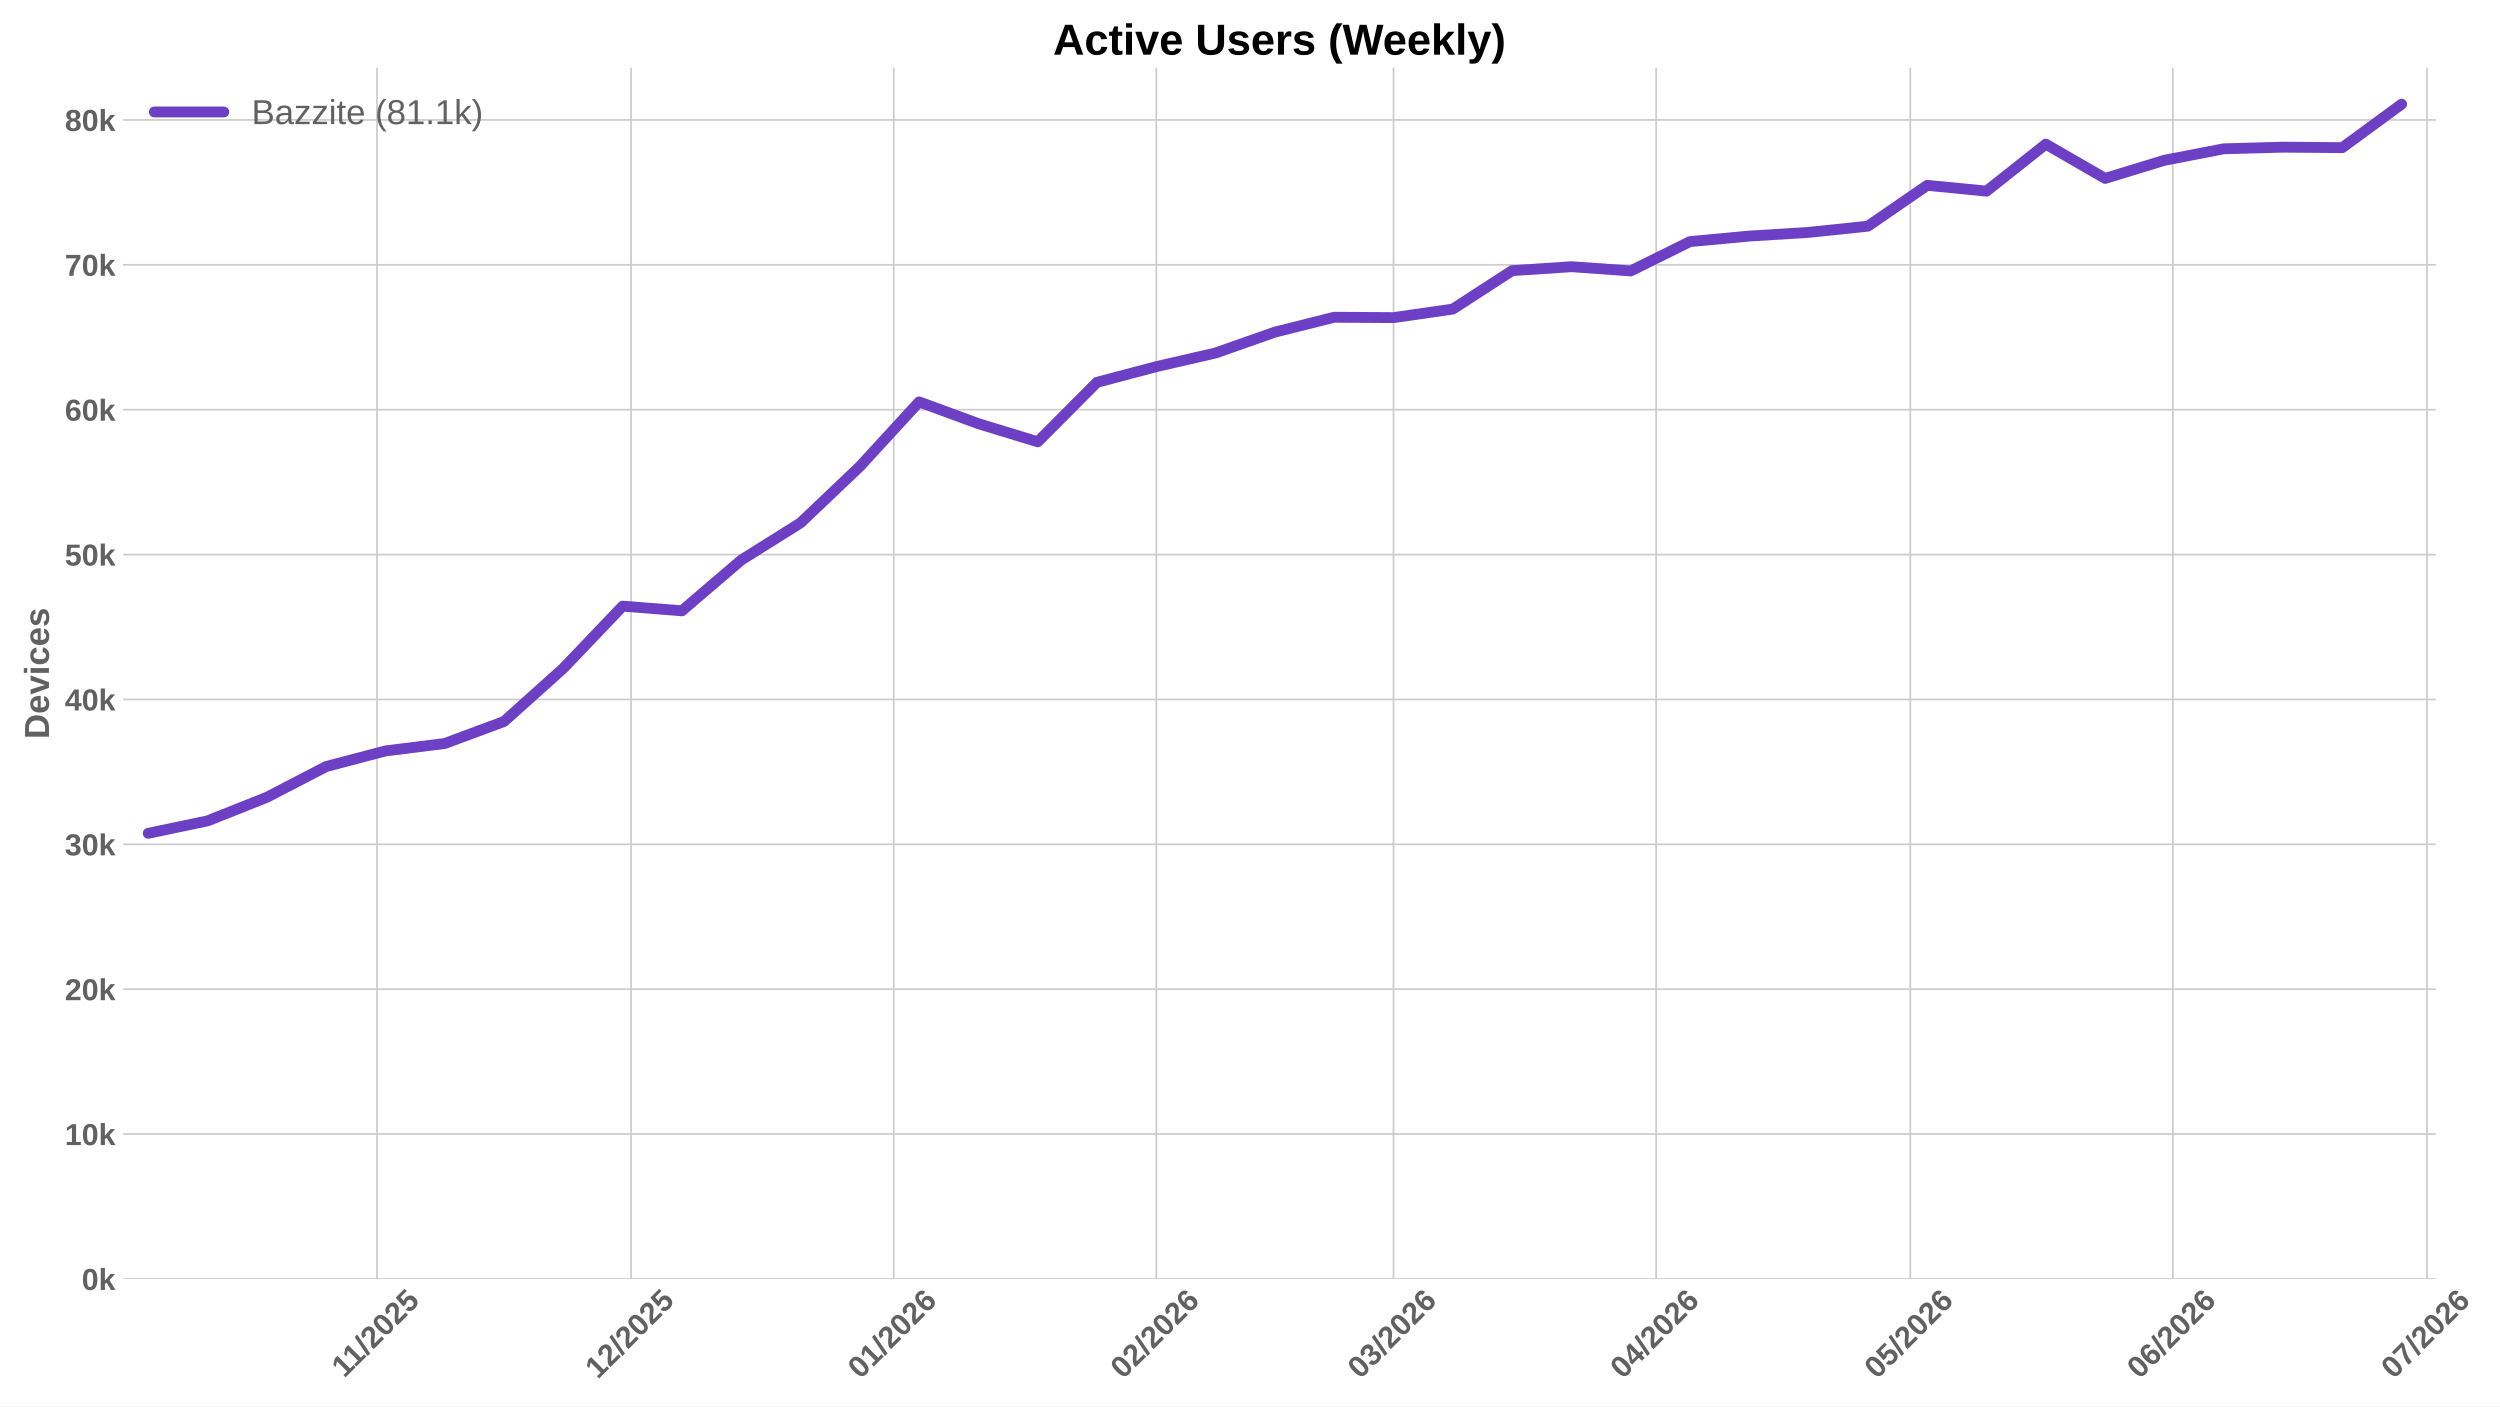
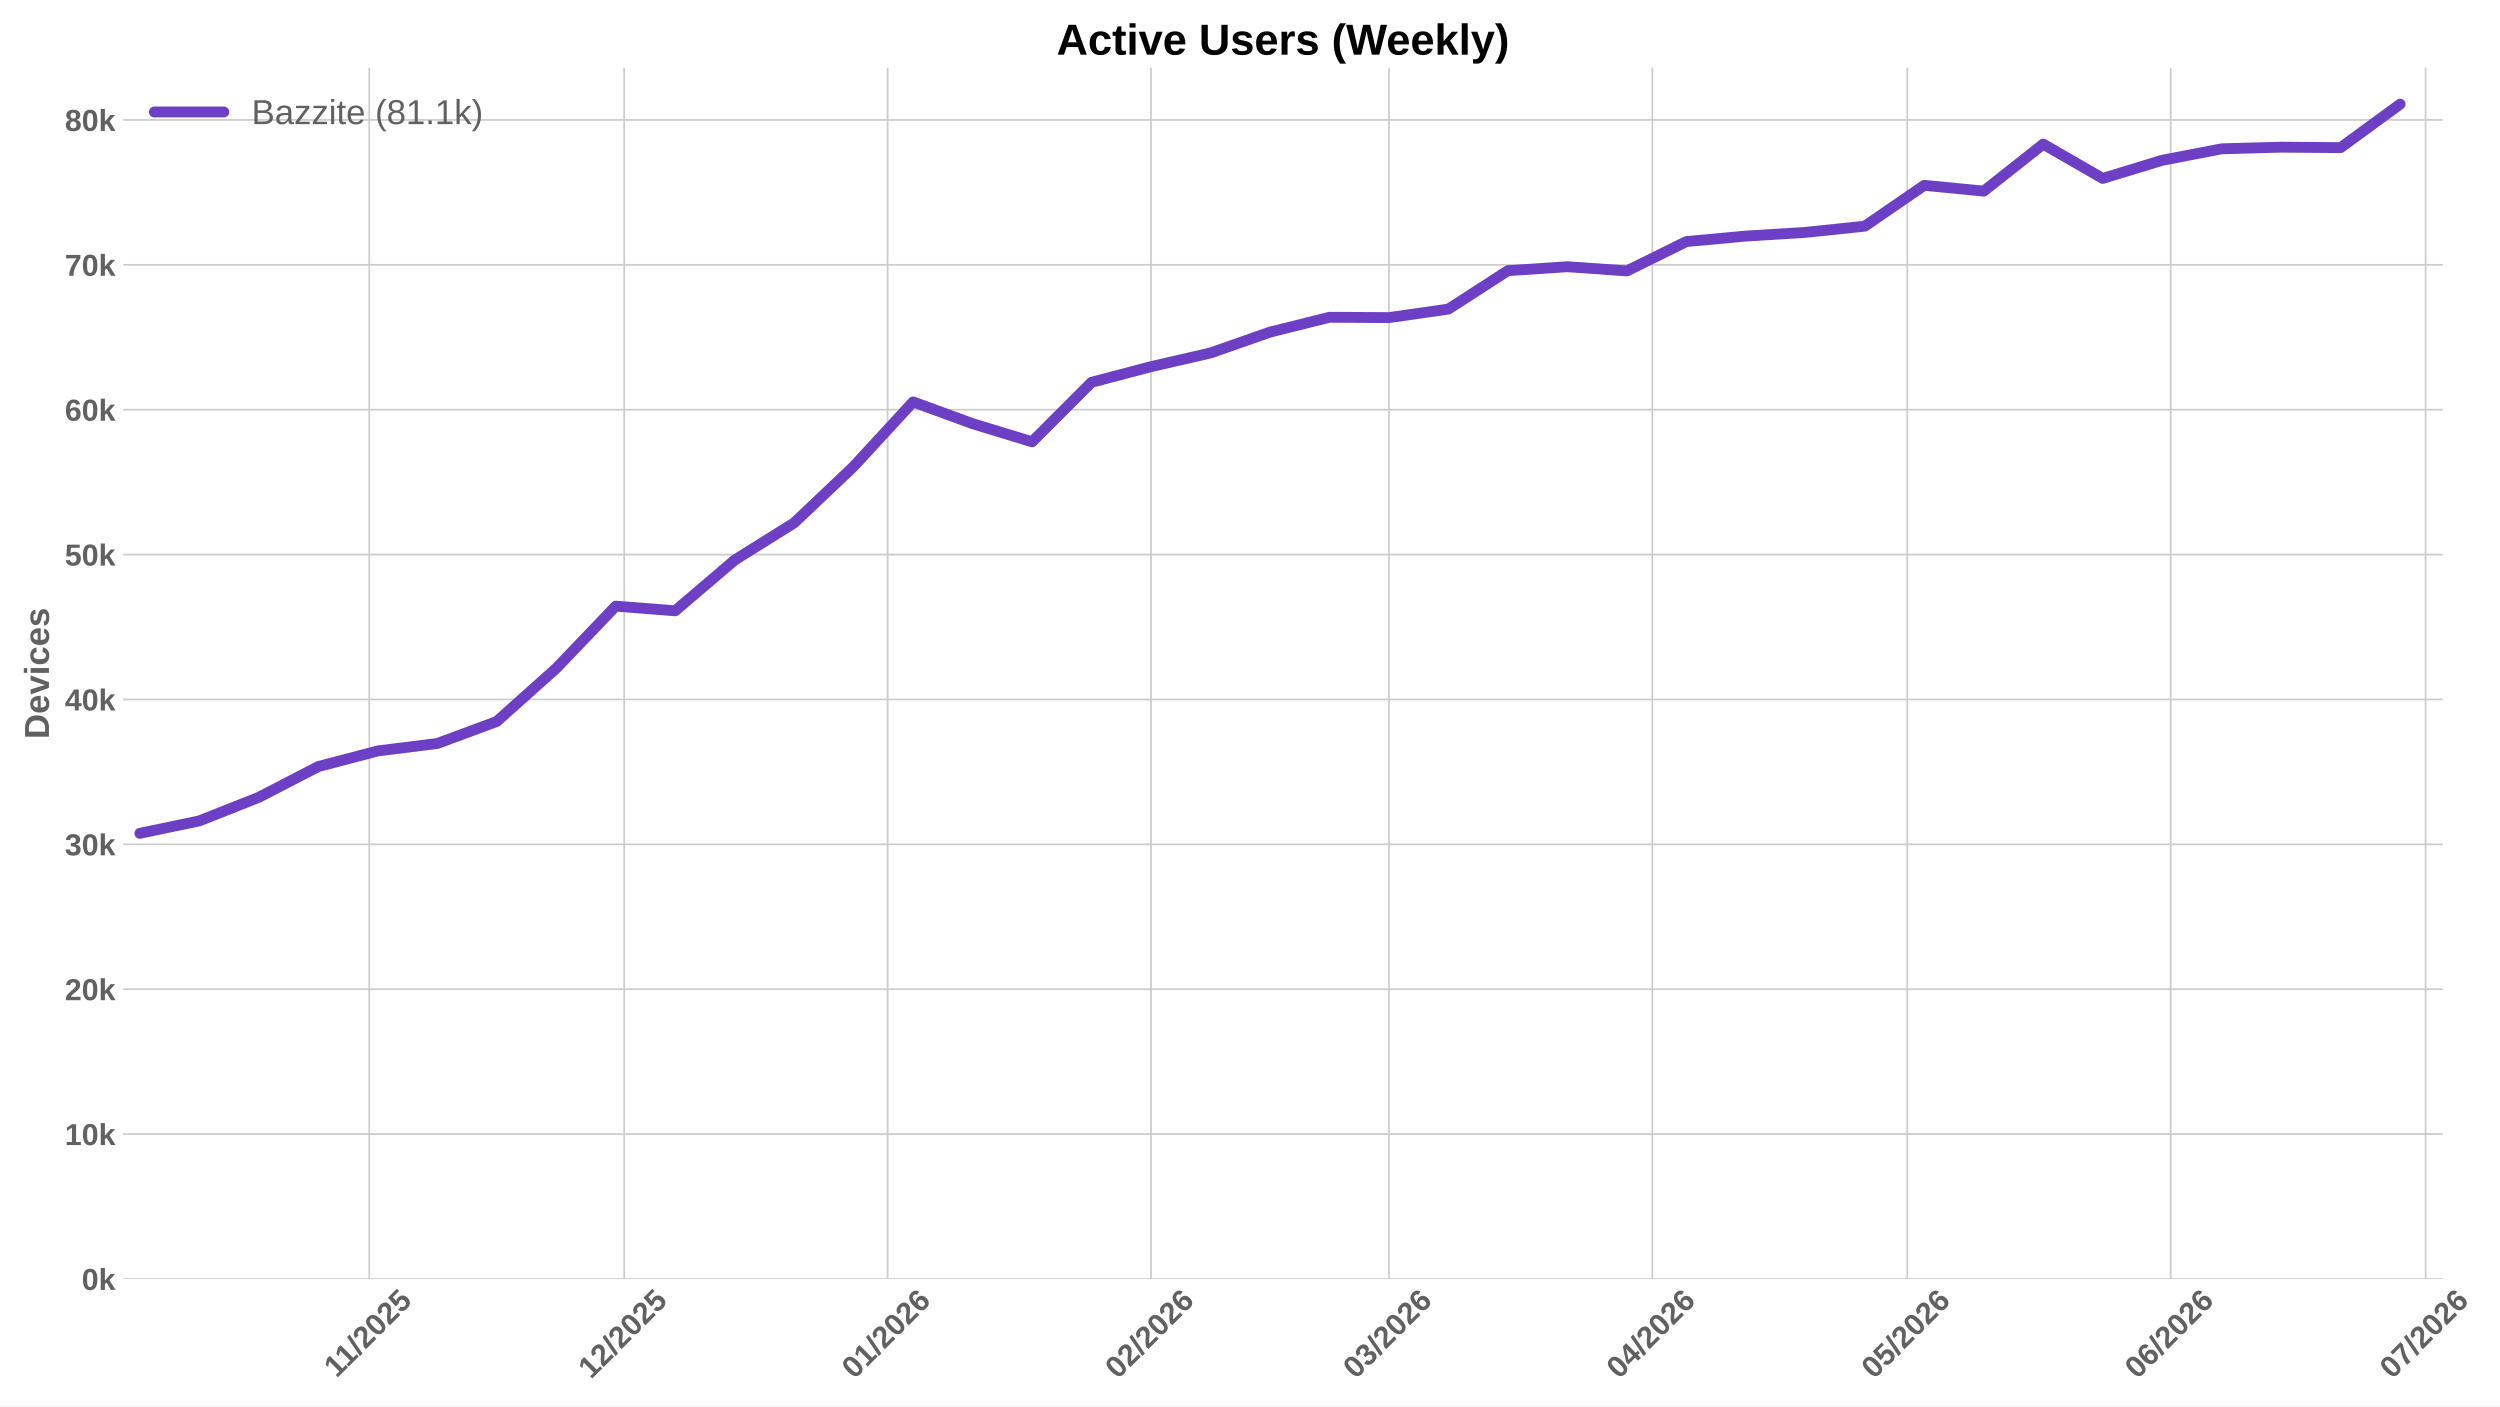
<svg xmlns="http://www.w3.org/2000/svg" xmlns:xlink="http://www.w3.org/1999/xlink" width="1152pt" height="648pt" viewBox="0 0 1152 648" version="1.1">
  <defs>
    <style type="text/css">*{stroke-linejoin: round; stroke-linecap: butt}</style>
  </defs>
  <g id="figure_1">
    <g id="patch_1">
      <path d="M 0 648  L 1152 648  L 1152 0  L 0 0  z " style="fill: #ffffff" />
    </g>
    <g id="axes_1">
      <g id="patch_2">
-         <path d="M 56.73 589.343  L 1122.403 589.343  L 1122.403 31.2  L 56.73 31.2  z " style="fill: #ffffff" />
+         <path d="M 56.73 589.343  L 1125.654 589.343  L 1125.654 31.2  L 56.73 31.2  z " style="fill: #ffffff" />
      </g>
      <g id="matplotlib.axis_1">
        <g id="xtick_1">
          <g id="line2d_1">
-             <path d="M 173.704 589.343  L 173.704 31.2  " clip-path="url(#peaa59c9731)" style="fill: none; stroke: #cccccc; stroke-width: 0.8; stroke-linecap: round" />
+             <path d="M 170.169 589.343  L 170.169 31.2  " clip-path="url(#pd0a2ced47a)" style="fill: none; stroke: #cccccc; stroke-width: 0.8; stroke-linecap: round" />
          </g>
          <g id="line2d_2" />
          <g id="text_1">
-             <g style="fill: #616161" transform="translate(158.646 635.2532) rotate(-45) scale(0.14 -0.14)">
+             <g style="fill: #616161" transform="translate(155.1107 635.2532) rotate(-45) scale(0.14 -0.14)">
              <defs>
                <path id="LiberationSans-Bold-31" d="M 403 0  L 403 653  L 1494 653  L 1494 3656  L 438 2997  L 438 3688  L 1541 4403  L 2372 4403  L 2372 653  L 3381 653  L 3381 0  L 403 0  z " transform="scale(0.015625)" />
                <path id="LiberationSans-Bold-2f" d="M 63 -128  L 972 4638  L 1716 4638  L 822 -128  L 63 -128  z " transform="scale(0.015625)" />
                <path id="LiberationSans-Bold-32" d="M 222 0  L 222 609  Q 394 988 711 1347  Q 1028 1706 1509 2097  Q 1972 2472 2158 2715  Q 2344 2959 2344 3194  Q 2344 3769 1766 3769  Q 1484 3769 1336 3617  Q 1188 3466 1144 3163  L 259 3213  Q 334 3825 717 4147  Q 1100 4469 1759 4469  Q 2472 4469 2853 4144  Q 3234 3819 3234 3231  Q 3234 2922 3112 2672  Q 2991 2422 2800 2211  Q 2609 2000 2376 1815  Q 2144 1631 1925 1456  Q 1706 1281 1526 1103  Q 1347 925 1259 722  L 3303 722  L 3303 0  L 222 0  z " transform="scale(0.015625)" />
                <path id="LiberationSans-Bold-30" d="M 3297 2203  Q 3297 1088 2914 512  Q 2531 -63 1766 -63  Q 253 -63 253 2203  Q 253 2994 418 3494  Q 584 3994 915 4231  Q 1247 4469 1791 4469  Q 2572 4469 2934 3903  Q 3297 3338 3297 2203  z M 2416 2203  Q 2416 2813 2356 3150  Q 2297 3488 2165 3634  Q 2034 3781 1784 3781  Q 1519 3781 1383 3632  Q 1247 3484 1189 3148  Q 1131 2813 1131 2203  Q 1131 1600 1192 1261  Q 1253 922 1386 775  Q 1519 628 1772 628  Q 2022 628 2158 783  Q 2294 938 2355 1278  Q 2416 1619 2416 2203  z " transform="scale(0.015625)" />
                <path id="LiberationSans-Bold-35" d="M 3381 1466  Q 3381 766 2945 351  Q 2509 -63 1750 -63  Q 1088 -63 689 235  Q 291 534 197 1100  L 1075 1172  Q 1144 891 1319 762  Q 1494 634 1759 634  Q 2088 634 2283 843  Q 2478 1053 2478 1447  Q 2478 1794 2293 2001  Q 2109 2209 1778 2209  Q 1413 2209 1181 1925  L 325 1925  L 478 4403  L 3125 4403  L 3125 3750  L 1275 3750  L 1203 2638  Q 1522 2919 2000 2919  Q 2628 2919 3004 2528  Q 3381 2138 3381 1466  z " transform="scale(0.015625)" />
              </defs>
              <use xlink:href="#LiberationSans-Bold-31" />
              <use xlink:href="#LiberationSans-Bold-31" transform="translate(50.11523 0)" />
              <use xlink:href="#LiberationSans-Bold-2f" transform="translate(105.7305 0)" />
              <use xlink:href="#LiberationSans-Bold-32" transform="translate(133.5137 0)" />
              <use xlink:href="#LiberationSans-Bold-30" transform="translate(189.1289 0)" />
              <use xlink:href="#LiberationSans-Bold-32" transform="translate(244.7441 0)" />
              <use xlink:href="#LiberationSans-Bold-35" transform="translate(300.3594 0)" />
            </g>
          </g>
        </g>
        <g id="xtick_2">
          <g id="line2d_3">
-             <path d="M 290.811 589.343  L 290.811 31.2  " clip-path="url(#peaa59c9731)" style="fill: none; stroke: #cccccc; stroke-width: 0.8; stroke-linecap: round" />
+             <path d="M 287.633 589.343  L 287.633 31.2  " clip-path="url(#pd0a2ced47a)" style="fill: none; stroke: #cccccc; stroke-width: 0.8; stroke-linecap: round" />
          </g>
          <g id="line2d_4" />
          <g id="text_2">
-             <g style="fill: #616161" transform="translate(275.4807 635.7977) rotate(-45) scale(0.14 -0.14)">
+             <g style="fill: #616161" transform="translate(272.3026 635.7977) rotate(-45) scale(0.14 -0.14)">
              <use xlink:href="#LiberationSans-Bold-31" />
              <use xlink:href="#LiberationSans-Bold-32" transform="translate(55.61523 0)" />
              <use xlink:href="#LiberationSans-Bold-2f" transform="translate(111.2305 0)" />
              <use xlink:href="#LiberationSans-Bold-32" transform="translate(139.0137 0)" />
              <use xlink:href="#LiberationSans-Bold-30" transform="translate(194.6289 0)" />
              <use xlink:href="#LiberationSans-Bold-32" transform="translate(250.2441 0)" />
              <use xlink:href="#LiberationSans-Bold-35" transform="translate(305.8594 0)" />
            </g>
          </g>
        </g>
        <g id="xtick_3">
          <g id="line2d_5">
-             <path d="M 411.822 589.343  L 411.822 31.2  " clip-path="url(#peaa59c9731)" style="fill: none; stroke: #cccccc; stroke-width: 0.8; stroke-linecap: round" />
+             <path d="M 409.013 589.343  L 409.013 31.2  " clip-path="url(#pd0a2ced47a)" style="fill: none; stroke: #cccccc; stroke-width: 0.8; stroke-linecap: round" />
          </g>
          <g id="line2d_6" />
          <g id="text_3">
-             <g style="fill: #616161" transform="translate(396.4913 635.7977) rotate(-45) scale(0.14 -0.14)">
+             <g style="fill: #616161" transform="translate(393.6823 635.7977) rotate(-45) scale(0.14 -0.14)">
              <defs>
                <path id="LiberationSans-Bold-36" d="M 3328 1441  Q 3328 738 2934 337  Q 2541 -63 1847 -63  Q 1069 -63 651 482  Q 234 1028 234 2100  Q 234 3278 657 3873  Q 1081 4469 1869 4469  Q 2428 4469 2751 4222  Q 3075 3975 3209 3456  L 2381 3341  Q 2263 3775 1850 3775  Q 1497 3775 1295 3422  Q 1094 3069 1094 2350  Q 1234 2584 1484 2709  Q 1734 2834 2050 2834  Q 2641 2834 2984 2459  Q 3328 2084 3328 1441  z M 2447 1416  Q 2447 1791 2273 1989  Q 2100 2188 1797 2188  Q 1506 2188 1331 2002  Q 1156 1816 1156 1509  Q 1156 1125 1339 873  Q 1522 622 1819 622  Q 2116 622 2281 833  Q 2447 1044 2447 1416  z " transform="scale(0.015625)" />
              </defs>
              <use xlink:href="#LiberationSans-Bold-30" />
              <use xlink:href="#LiberationSans-Bold-31" transform="translate(55.61523 0)" />
              <use xlink:href="#LiberationSans-Bold-2f" transform="translate(111.2305 0)" />
              <use xlink:href="#LiberationSans-Bold-32" transform="translate(139.0137 0)" />
              <use xlink:href="#LiberationSans-Bold-30" transform="translate(194.6289 0)" />
              <use xlink:href="#LiberationSans-Bold-32" transform="translate(250.2441 0)" />
              <use xlink:href="#LiberationSans-Bold-36" transform="translate(305.8594 0)" />
            </g>
          </g>
        </g>
        <g id="xtick_4">
          <g id="line2d_7">
-             <path d="M 532.832 589.343  L 532.832 31.2  " clip-path="url(#peaa59c9731)" style="fill: none; stroke: #cccccc; stroke-width: 0.8; stroke-linecap: round" />
+             <path d="M 530.392 589.343  L 530.392 31.2  " clip-path="url(#pd0a2ced47a)" style="fill: none; stroke: #cccccc; stroke-width: 0.8; stroke-linecap: round" />
          </g>
          <g id="line2d_8" />
          <g id="text_4">
-             <g style="fill: #616161" transform="translate(517.5018 635.7977) rotate(-45) scale(0.14 -0.14)">
+             <g style="fill: #616161" transform="translate(515.062 635.7977) rotate(-45) scale(0.14 -0.14)">
              <use xlink:href="#LiberationSans-Bold-30" />
              <use xlink:href="#LiberationSans-Bold-32" transform="translate(55.61523 0)" />
              <use xlink:href="#LiberationSans-Bold-2f" transform="translate(111.2305 0)" />
              <use xlink:href="#LiberationSans-Bold-32" transform="translate(139.0137 0)" />
              <use xlink:href="#LiberationSans-Bold-30" transform="translate(194.6289 0)" />
              <use xlink:href="#LiberationSans-Bold-32" transform="translate(250.2441 0)" />
              <use xlink:href="#LiberationSans-Bold-36" transform="translate(305.8594 0)" />
            </g>
          </g>
        </g>
        <g id="xtick_5">
          <g id="line2d_9">
-             <path d="M 642.132 589.343  L 642.132 31.2  " clip-path="url(#peaa59c9731)" style="fill: none; stroke: #cccccc; stroke-width: 0.8; stroke-linecap: round" />
+             <path d="M 640.025 589.343  L 640.025 31.2  " clip-path="url(#pd0a2ced47a)" style="fill: none; stroke: #cccccc; stroke-width: 0.8; stroke-linecap: round" />
          </g>
          <g id="line2d_10" />
          <g id="text_5">
-             <g style="fill: #616161" transform="translate(626.8016 635.7977) rotate(-45) scale(0.14 -0.14)">
+             <g style="fill: #616161" transform="translate(624.6952 635.7977) rotate(-45) scale(0.14 -0.14)">
              <defs>
                <path id="LiberationSans-Bold-33" d="M 3328 1222  Q 3328 603 2922 265  Q 2516 -72 1766 -72  Q 1056 -72 637 254  Q 219 581 147 1197  L 1041 1275  Q 1125 641 1763 641  Q 2078 641 2253 797  Q 2428 953 2428 1275  Q 2428 1569 2215 1725  Q 2003 1881 1584 1881  L 1278 1881  L 1278 2591  L 1566 2591  Q 1944 2591 2134 2745  Q 2325 2900 2325 3188  Q 2325 3459 2173 3614  Q 2022 3769 1731 3769  Q 1459 3769 1292 3619  Q 1125 3469 1100 3194  L 222 3256  Q 291 3825 694 4147  Q 1097 4469 1747 4469  Q 2438 4469 2827 4158  Q 3216 3847 3216 3297  Q 3216 2884 2973 2618  Q 2731 2353 2275 2266  L 2275 2253  Q 2781 2194 3054 1920  Q 3328 1647 3328 1222  z " transform="scale(0.015625)" />
              </defs>
              <use xlink:href="#LiberationSans-Bold-30" />
              <use xlink:href="#LiberationSans-Bold-33" transform="translate(55.61523 0)" />
              <use xlink:href="#LiberationSans-Bold-2f" transform="translate(111.2305 0)" />
              <use xlink:href="#LiberationSans-Bold-32" transform="translate(139.0137 0)" />
              <use xlink:href="#LiberationSans-Bold-30" transform="translate(194.6289 0)" />
              <use xlink:href="#LiberationSans-Bold-32" transform="translate(250.2441 0)" />
              <use xlink:href="#LiberationSans-Bold-36" transform="translate(305.8594 0)" />
            </g>
          </g>
        </g>
        <g id="xtick_6">
          <g id="line2d_11">
-             <path d="M 763.142 589.343  L 763.142 31.2  " clip-path="url(#peaa59c9731)" style="fill: none; stroke: #cccccc; stroke-width: 0.8; stroke-linecap: round" />
+             <path d="M 761.405 589.343  L 761.405 31.2  " clip-path="url(#pd0a2ced47a)" style="fill: none; stroke: #cccccc; stroke-width: 0.8; stroke-linecap: round" />
          </g>
          <g id="line2d_12" />
          <g id="text_6">
-             <g style="fill: #616161" transform="translate(747.8121 635.7977) rotate(-45) scale(0.14 -0.14)">
+             <g style="fill: #616161" transform="translate(746.0749 635.7977) rotate(-45) scale(0.14 -0.14)">
              <defs>
                <path id="LiberationSans-Bold-34" d="M 2938 897  L 2938 0  L 2100 0  L 2100 897  L 97 897  L 97 1556  L 1956 4403  L 2938 4403  L 2938 1550  L 3525 1550  L 3525 897  L 2938 897  z M 2100 2991  Q 2100 3159 2111 3356  Q 2122 3553 2128 3609  Q 2047 3434 1834 3103  L 813 1550  L 2100 1550  L 2100 2991  z " transform="scale(0.015625)" />
              </defs>
              <use xlink:href="#LiberationSans-Bold-30" />
              <use xlink:href="#LiberationSans-Bold-34" transform="translate(55.61523 0)" />
              <use xlink:href="#LiberationSans-Bold-2f" transform="translate(111.2305 0)" />
              <use xlink:href="#LiberationSans-Bold-32" transform="translate(139.0137 0)" />
              <use xlink:href="#LiberationSans-Bold-30" transform="translate(194.6289 0)" />
              <use xlink:href="#LiberationSans-Bold-32" transform="translate(250.2441 0)" />
              <use xlink:href="#LiberationSans-Bold-36" transform="translate(305.8594 0)" />
            </g>
          </g>
        </g>
        <g id="xtick_7">
          <g id="line2d_13">
-             <path d="M 880.249 589.343  L 880.249 31.2  " clip-path="url(#peaa59c9731)" style="fill: none; stroke: #cccccc; stroke-width: 0.8; stroke-linecap: round" />
+             <path d="M 878.869 589.343  L 878.869 31.2  " clip-path="url(#pd0a2ced47a)" style="fill: none; stroke: #cccccc; stroke-width: 0.8; stroke-linecap: round" />
          </g>
          <g id="line2d_14" />
          <g id="text_7">
-             <g style="fill: #616161" transform="translate(864.9191 635.7977) rotate(-45) scale(0.14 -0.14)">
+             <g style="fill: #616161" transform="translate(863.539 635.7977) rotate(-45) scale(0.14 -0.14)">
              <use xlink:href="#LiberationSans-Bold-30" />
              <use xlink:href="#LiberationSans-Bold-35" transform="translate(55.61523 0)" />
              <use xlink:href="#LiberationSans-Bold-2f" transform="translate(111.2305 0)" />
              <use xlink:href="#LiberationSans-Bold-32" transform="translate(139.0137 0)" />
              <use xlink:href="#LiberationSans-Bold-30" transform="translate(194.6289 0)" />
              <use xlink:href="#LiberationSans-Bold-32" transform="translate(250.2441 0)" />
              <use xlink:href="#LiberationSans-Bold-36" transform="translate(305.8594 0)" />
            </g>
          </g>
        </g>
        <g id="xtick_8">
          <g id="line2d_15">
-             <path d="M 1001.26 589.343  L 1001.26 31.2  " clip-path="url(#peaa59c9731)" style="fill: none; stroke: #cccccc; stroke-width: 0.8; stroke-linecap: round" />
+             <path d="M 1000.249 589.343  L 1000.249 31.2  " clip-path="url(#pd0a2ced47a)" style="fill: none; stroke: #cccccc; stroke-width: 0.8; stroke-linecap: round" />
          </g>
          <g id="line2d_16" />
          <g id="text_8">
-             <g style="fill: #616161" transform="translate(985.9296 635.7977) rotate(-45) scale(0.14 -0.14)">
+             <g style="fill: #616161" transform="translate(984.9187 635.7977) rotate(-45) scale(0.14 -0.14)">
              <use xlink:href="#LiberationSans-Bold-30" />
              <use xlink:href="#LiberationSans-Bold-36" transform="translate(55.61523 0)" />
              <use xlink:href="#LiberationSans-Bold-2f" transform="translate(111.2305 0)" />
              <use xlink:href="#LiberationSans-Bold-32" transform="translate(139.0137 0)" />
              <use xlink:href="#LiberationSans-Bold-30" transform="translate(194.6289 0)" />
              <use xlink:href="#LiberationSans-Bold-32" transform="translate(250.2441 0)" />
              <use xlink:href="#LiberationSans-Bold-36" transform="translate(305.8594 0)" />
            </g>
          </g>
        </g>
        <g id="xtick_9">
          <g id="line2d_17">
-             <path d="M 1118.367 589.343  L 1118.367 31.2  " clip-path="url(#peaa59c9731)" style="fill: none; stroke: #cccccc; stroke-width: 0.8; stroke-linecap: round" />
+             <path d="M 1117.713 589.343  L 1117.713 31.2  " clip-path="url(#pd0a2ced47a)" style="fill: none; stroke: #cccccc; stroke-width: 0.8; stroke-linecap: round" />
          </g>
          <g id="line2d_18" />
          <g id="text_9">
-             <g style="fill: #616161" transform="translate(1103.037 635.7977) rotate(-45) scale(0.14 -0.14)">
+             <g style="fill: #616161" transform="translate(1102.383 635.7977) rotate(-45) scale(0.14 -0.14)">
              <defs>
                <path id="LiberationSans-Bold-37" d="M 3278 3706  Q 2981 3238 2717 2797  Q 2453 2356 2256 1911  Q 2059 1466 1945 995  Q 1831 525 1831 0  L 916 0  Q 916 550 1059 1064  Q 1203 1578 1475 2111  Q 1747 2644 2463 3681  L 275 3681  L 275 4403  L 3278 4403  L 3278 3706  z " transform="scale(0.015625)" />
              </defs>
              <use xlink:href="#LiberationSans-Bold-30" />
              <use xlink:href="#LiberationSans-Bold-37" transform="translate(55.61523 0)" />
              <use xlink:href="#LiberationSans-Bold-2f" transform="translate(111.2305 0)" />
              <use xlink:href="#LiberationSans-Bold-32" transform="translate(139.0137 0)" />
              <use xlink:href="#LiberationSans-Bold-30" transform="translate(194.6289 0)" />
              <use xlink:href="#LiberationSans-Bold-32" transform="translate(250.2441 0)" />
              <use xlink:href="#LiberationSans-Bold-36" transform="translate(305.8594 0)" />
            </g>
          </g>
        </g>
      </g>
      <g id="matplotlib.axis_2">
        <g id="ytick_1">
          <g id="line2d_19">
-             <path d="M 56.73 589.343  L 1122.403 589.343  " clip-path="url(#peaa59c9731)" style="fill: none; stroke: #cccccc; stroke-width: 0.8; stroke-linecap: round" />
+             <path d="M 56.73 589.343  L 1125.654 589.343  " clip-path="url(#pd0a2ced47a)" style="fill: none; stroke: #cccccc; stroke-width: 0.8; stroke-linecap: round" />
          </g>
          <g id="line2d_20" />
          <g id="text_10">
            <g style="fill: #616161" transform="translate(37.65937 594.416) scale(0.14 -0.14)">
              <defs>
                <path id="LiberationSans-Bold-6b" d="M 2606 0  L 1703 1531  L 1325 1269  L 1325 0  L 447 0  L 447 4638  L 1325 4638  L 1325 1981  L 2531 3381  L 3475 3381  L 2288 2063  L 3566 0  L 2606 0  z " transform="scale(0.015625)" />
              </defs>
              <use xlink:href="#LiberationSans-Bold-30" />
              <use xlink:href="#LiberationSans-Bold-6b" transform="translate(55.61523 0)" />
            </g>
          </g>
        </g>
        <g id="ytick_2">
          <g id="line2d_21">
-             <path d="M 56.73 522.584  L 1122.403 522.584  " clip-path="url(#peaa59c9731)" style="fill: none; stroke: #cccccc; stroke-width: 0.8; stroke-linecap: round" />
+             <path d="M 56.73 522.584  L 1125.654 522.584  " clip-path="url(#pd0a2ced47a)" style="fill: none; stroke: #cccccc; stroke-width: 0.8; stroke-linecap: round" />
          </g>
          <g id="line2d_22" />
          <g id="text_11">
            <g style="fill: #616161" transform="translate(29.87406 527.6568) scale(0.14 -0.14)">
              <use xlink:href="#LiberationSans-Bold-31" />
              <use xlink:href="#LiberationSans-Bold-30" transform="translate(55.61523 0)" />
              <use xlink:href="#LiberationSans-Bold-6b" transform="translate(111.2305 0)" />
            </g>
          </g>
        </g>
        <g id="ytick_3">
          <g id="line2d_23">
-             <path d="M 56.73 455.825  L 1122.403 455.825  " clip-path="url(#peaa59c9731)" style="fill: none; stroke: #cccccc; stroke-width: 0.8; stroke-linecap: round" />
+             <path d="M 56.73 455.825  L 1125.654 455.825  " clip-path="url(#pd0a2ced47a)" style="fill: none; stroke: #cccccc; stroke-width: 0.8; stroke-linecap: round" />
          </g>
          <g id="line2d_24" />
          <g id="text_12">
            <g style="fill: #616161" transform="translate(29.87406 460.8976) scale(0.14 -0.14)">
              <use xlink:href="#LiberationSans-Bold-32" />
              <use xlink:href="#LiberationSans-Bold-30" transform="translate(55.61523 0)" />
              <use xlink:href="#LiberationSans-Bold-6b" transform="translate(111.2305 0)" />
            </g>
          </g>
        </g>
        <g id="ytick_4">
          <g id="line2d_25">
-             <path d="M 56.73 389.066  L 1122.403 389.066  " clip-path="url(#peaa59c9731)" style="fill: none; stroke: #cccccc; stroke-width: 0.8; stroke-linecap: round" />
+             <path d="M 56.73 389.066  L 1125.654 389.066  " clip-path="url(#pd0a2ced47a)" style="fill: none; stroke: #cccccc; stroke-width: 0.8; stroke-linecap: round" />
          </g>
          <g id="line2d_26" />
          <g id="text_13">
            <g style="fill: #616161" transform="translate(29.87406 394.1384) scale(0.14 -0.14)">
              <use xlink:href="#LiberationSans-Bold-33" />
              <use xlink:href="#LiberationSans-Bold-30" transform="translate(55.61523 0)" />
              <use xlink:href="#LiberationSans-Bold-6b" transform="translate(111.2305 0)" />
            </g>
          </g>
        </g>
        <g id="ytick_5">
          <g id="line2d_27">
-             <path d="M 56.73 322.306  L 1122.403 322.306  " clip-path="url(#peaa59c9731)" style="fill: none; stroke: #cccccc; stroke-width: 0.8; stroke-linecap: round" />
+             <path d="M 56.73 322.306  L 1125.654 322.306  " clip-path="url(#pd0a2ced47a)" style="fill: none; stroke: #cccccc; stroke-width: 0.8; stroke-linecap: round" />
          </g>
          <g id="line2d_28" />
          <g id="text_14">
            <g style="fill: #616161" transform="translate(29.87406 327.3793) scale(0.14 -0.14)">
              <use xlink:href="#LiberationSans-Bold-34" />
              <use xlink:href="#LiberationSans-Bold-30" transform="translate(55.61523 0)" />
              <use xlink:href="#LiberationSans-Bold-6b" transform="translate(111.2305 0)" />
            </g>
          </g>
        </g>
        <g id="ytick_6">
          <g id="line2d_29">
-             <path d="M 56.73 255.547  L 1122.403 255.547  " clip-path="url(#peaa59c9731)" style="fill: none; stroke: #cccccc; stroke-width: 0.8; stroke-linecap: round" />
+             <path d="M 56.73 255.547  L 1125.654 255.547  " clip-path="url(#pd0a2ced47a)" style="fill: none; stroke: #cccccc; stroke-width: 0.8; stroke-linecap: round" />
          </g>
          <g id="line2d_30" />
          <g id="text_15">
            <g style="fill: #616161" transform="translate(29.87406 260.6201) scale(0.14 -0.14)">
              <use xlink:href="#LiberationSans-Bold-35" />
              <use xlink:href="#LiberationSans-Bold-30" transform="translate(55.61523 0)" />
              <use xlink:href="#LiberationSans-Bold-6b" transform="translate(111.2305 0)" />
            </g>
          </g>
        </g>
        <g id="ytick_7">
          <g id="line2d_31">
-             <path d="M 56.73 188.788  L 1122.403 188.788  " clip-path="url(#peaa59c9731)" style="fill: none; stroke: #cccccc; stroke-width: 0.8; stroke-linecap: round" />
+             <path d="M 56.73 188.788  L 1125.654 188.788  " clip-path="url(#pd0a2ced47a)" style="fill: none; stroke: #cccccc; stroke-width: 0.8; stroke-linecap: round" />
          </g>
          <g id="line2d_32" />
          <g id="text_16">
            <g style="fill: #616161" transform="translate(29.87406 193.8609) scale(0.14 -0.14)">
              <use xlink:href="#LiberationSans-Bold-36" />
              <use xlink:href="#LiberationSans-Bold-30" transform="translate(55.61523 0)" />
              <use xlink:href="#LiberationSans-Bold-6b" transform="translate(111.2305 0)" />
            </g>
          </g>
        </g>
        <g id="ytick_8">
          <g id="line2d_33">
-             <path d="M 56.73 122.029  L 1122.403 122.029  " clip-path="url(#peaa59c9731)" style="fill: none; stroke: #cccccc; stroke-width: 0.8; stroke-linecap: round" />
+             <path d="M 56.73 122.029  L 1125.654 122.029  " clip-path="url(#pd0a2ced47a)" style="fill: none; stroke: #cccccc; stroke-width: 0.8; stroke-linecap: round" />
          </g>
          <g id="line2d_34" />
          <g id="text_17">
            <g style="fill: #616161" transform="translate(29.87406 127.1017) scale(0.14 -0.14)">
              <use xlink:href="#LiberationSans-Bold-37" />
              <use xlink:href="#LiberationSans-Bold-30" transform="translate(55.61523 0)" />
              <use xlink:href="#LiberationSans-Bold-6b" transform="translate(111.2305 0)" />
            </g>
          </g>
        </g>
        <g id="ytick_9">
          <g id="line2d_35">
-             <path d="M 56.73 55.27  L 1122.403 55.27  " clip-path="url(#peaa59c9731)" style="fill: none; stroke: #cccccc; stroke-width: 0.8; stroke-linecap: round" />
+             <path d="M 56.73 55.27  L 1125.654 55.27  " clip-path="url(#pd0a2ced47a)" style="fill: none; stroke: #cccccc; stroke-width: 0.8; stroke-linecap: round" />
          </g>
          <g id="line2d_36" />
          <g id="text_18">
            <g style="fill: #616161" transform="translate(29.87406 60.3425) scale(0.14 -0.14)">
              <defs>
                <path id="LiberationSans-Bold-38" d="M 3363 1241  Q 3363 622 2953 279  Q 2544 -63 1784 -63  Q 1031 -63 617 278  Q 203 619 203 1234  Q 203 1656 447 1945  Q 691 2234 1100 2303  L 1100 2316  Q 744 2394 525 2669  Q 306 2944 306 3303  Q 306 3844 689 4156  Q 1072 4469 1772 4469  Q 2488 4469 2870 4164  Q 3253 3859 3253 3297  Q 3253 2938 3036 2666  Q 2819 2394 2453 2322  L 2453 2309  Q 2878 2241 3120 1961  Q 3363 1681 3363 1241  z M 2350 3250  Q 2350 3563 2206 3708  Q 2063 3853 1772 3853  Q 1203 3853 1203 3250  Q 1203 2619 1778 2619  Q 2066 2619 2208 2766  Q 2350 2913 2350 3250  z M 2453 1313  Q 2453 2003 1766 2003  Q 1447 2003 1276 1822  Q 1106 1641 1106 1300  Q 1106 913 1275 734  Q 1444 556 1791 556  Q 2131 556 2292 734  Q 2453 913 2453 1313  z " transform="scale(0.015625)" />
              </defs>
              <use xlink:href="#LiberationSans-Bold-38" />
              <use xlink:href="#LiberationSans-Bold-30" transform="translate(55.61523 0)" />
              <use xlink:href="#LiberationSans-Bold-6b" transform="translate(111.2305 0)" />
            </g>
          </g>
        </g>
        <g id="text_19">
          <g style="fill: #616161" transform="translate(22.55406 340.5153) rotate(-90) scale(0.16 -0.16)">
            <defs>
              <path id="LiberationSans-Bold-44" d="M 4353 2234  Q 4353 1553 4086 1045  Q 3819 538 3330 269  Q 2841 0 2209 0  L 428 0  L 428 4403  L 2022 4403  Q 3134 4403 3743 3842  Q 4353 3281 4353 2234  z M 3425 2234  Q 3425 2944 3056 3317  Q 2688 3691 2003 3691  L 1350 3691  L 1350 713  L 2131 713  Q 2725 713 3075 1122  Q 3425 1531 3425 2234  z " transform="scale(0.015625)" />
              <path id="LiberationSans-Bold-65" d="M 1831 -63  Q 1069 -63 659 389  Q 250 841 250 1706  Q 250 2544 665 2994  Q 1081 3444 1844 3444  Q 2572 3444 2956 2961  Q 3341 2478 3341 1547  L 3341 1522  L 1172 1522  Q 1172 1028 1355 776  Q 1538 525 1875 525  Q 2341 525 2463 928  L 3291 856  Q 2931 -63 1831 -63  z M 1831 2891  Q 1522 2891 1355 2675  Q 1188 2459 1178 2072  L 2491 2072  Q 2466 2481 2294 2686  Q 2122 2891 1831 2891  z " transform="scale(0.015625)" />
              <path id="LiberationSans-Bold-76" d="M 2284 0  L 1234 0  L 25 3381  L 953 3381  L 1544 1491  Q 1591 1334 1766 709  Q 1797 838 1894 1159  Q 1991 1481 2613 3381  L 3531 3381  L 2284 0  z " transform="scale(0.015625)" />
              <path id="LiberationSans-Bold-69" d="M 447 3991  L 447 4638  L 1325 4638  L 1325 3991  L 447 3991  z M 447 0  L 447 3381  L 1325 3381  L 1325 0  L 447 0  z " transform="scale(0.015625)" />
              <path id="LiberationSans-Bold-63" d="M 1856 -63  Q 1088 -63 669 395  Q 250 853 250 1672  Q 250 2509 672 2976  Q 1094 3444 1869 3444  Q 2466 3444 2856 3144  Q 3247 2844 3347 2316  L 2463 2272  Q 2425 2531 2275 2686  Q 2125 2841 1850 2841  Q 1172 2841 1172 1706  Q 1172 538 1863 538  Q 2113 538 2281 695  Q 2450 853 2491 1166  L 3372 1125  Q 3325 778 3123 506  Q 2922 234 2594 85  Q 2266 -63 1856 -63  z " transform="scale(0.015625)" />
              <path id="LiberationSans-Bold-73" d="M 3297 988  Q 3297 497 2895 217  Q 2494 -63 1784 -63  Q 1088 -63 717 157  Q 347 378 225 844  L 997 959  Q 1063 719 1223 619  Q 1384 519 1784 519  Q 2153 519 2322 612  Q 2491 706 2491 906  Q 2491 1069 2355 1164  Q 2219 1259 1894 1325  Q 1150 1472 890 1598  Q 631 1725 495 1926  Q 359 2128 359 2422  Q 359 2906 732 3176  Q 1106 3447 1791 3447  Q 2394 3447 2761 3212  Q 3128 2978 3219 2534  L 2441 2453  Q 2403 2659 2256 2761  Q 2109 2863 1791 2863  Q 1478 2863 1322 2783  Q 1166 2703 1166 2516  Q 1166 2369 1286 2283  Q 1406 2197 1691 2141  Q 2088 2059 2395 1973  Q 2703 1888 2889 1769  Q 3075 1650 3186 1464  Q 3297 1278 3297 988  z " transform="scale(0.015625)" />
            </defs>
            <use xlink:href="#LiberationSans-Bold-44" />
            <use xlink:href="#LiberationSans-Bold-65" transform="translate(72.2168 0)" />
            <use xlink:href="#LiberationSans-Bold-76" transform="translate(127.832 0)" />
            <use xlink:href="#LiberationSans-Bold-69" transform="translate(183.4473 0)" />
            <use xlink:href="#LiberationSans-Bold-63" transform="translate(211.2305 0)" />
            <use xlink:href="#LiberationSans-Bold-65" transform="translate(266.8457 0)" />
            <use xlink:href="#LiberationSans-Bold-73" transform="translate(322.4609 0)" />
          </g>
        </g>
      </g>
      <g id="line2d_37">
-         <path d="M 68.308 383.992  L 95.633 378.257  L 122.958 367.389  L 150.283 353.223  L 177.608 346.019  L 204.933 342.601  L 232.258 332.454  L 259.583 307.953  L 286.907 279.307  L 314.232 281.463  L 341.557 258.084  L 368.882 240.947  L 396.207 214.951  L 423.532 185.196  L 450.857 195.237  L 478.182 203.589  L 505.507 176.164  L 532.832 168.947  L 560.157 162.645  L 587.482 153.032  L 614.807 146.189  L 642.132 146.356  L 669.457 142.417  L 696.782 124.713  L 724.107 122.897  L 751.432 124.846  L 778.757 111.314  L 806.082 108.784  L 833.407 107.081  L 860.732 104.224  L 888.056 85.405  L 915.381 88.068  L 942.706 66.418  L 970.031 82.214  L 997.356 73.855  L 1024.681 68.575  L 1052.006 67.814  L 1079.331 68.034  L 1106.656 48  " clip-path="url(#peaa59c9731)" style="fill: none; stroke: #6c3fc4; stroke-width: 5; stroke-linecap: round" />
+         <path d="M 64.451 383.992  L 91.859 378.257  L 119.268 367.389  L 146.676 353.223  L 174.084 346.019  L 201.493 342.601  L 228.901 332.454  L 256.309 307.953  L 283.717 279.307  L 311.126 281.463  L 338.534 258.084  L 365.942 240.947  L 393.351 214.951  L 420.759 185.196  L 448.167 195.237  L 475.576 203.589  L 502.984 176.164  L 530.392 168.947  L 557.801 162.645  L 585.209 153.032  L 612.617 146.189  L 640.025 146.356  L 667.434 142.417  L 694.842 124.713  L 722.25 122.897  L 749.659 124.846  L 777.067 111.314  L 804.475 108.784  L 831.884 107.081  L 859.292 104.224  L 886.7 85.405  L 914.109 88.068  L 941.517 66.418  L 968.925 82.214  L 996.334 73.855  L 1023.742 68.575  L 1051.15 67.814  L 1078.558 68.034  L 1105.967 48  " clip-path="url(#pd0a2ced47a)" style="fill: none; stroke: #6c3fc4; stroke-width: 5; stroke-linecap: round" />
      </g>
      <g id="patch_3">
        <path d="M 56.73 589.343  L 56.73 31.2  " style="fill: none" />
      </g>
      <g id="patch_4">
-         <path d="M 1122.403 589.343  L 1122.403 31.2  " style="fill: none" />
+         <path d="M 1125.654 589.343  L 1125.654 31.2  " style="fill: none" />
      </g>
      <g id="patch_5">
-         <path d="M 56.73 589.343  L 1122.403 589.343  " style="fill: none" />
+         <path d="M 56.73 589.343  L 1125.654 589.343  " style="fill: none" />
      </g>
      <g id="patch_6">
-         <path d="M 56.73 31.2  L 1122.403 31.2  " style="fill: none" />
+         <path d="M 56.73 31.2  L 1125.654 31.2  " style="fill: none" />
      </g>
      <g id="text_20">
-         <g transform="translate(485.2557 25.2) scale(0.2 -0.2)">
+         <g transform="translate(486.8811 25.2) scale(0.2 -0.2)">
          <defs>
            <path id="LiberationSans-Bold-41" d="M 3541 0  L 3150 1125  L 1472 1125  L 1081 0  L 159 0  L 1766 4403  L 2853 4403  L 4453 0  L 3541 0  z M 2309 3725  L 2291 3656  Q 2259 3544 2215 3400  Q 2172 3256 1678 1819  L 2944 1819  L 2509 3084  L 2375 3509  L 2309 3725  z " transform="scale(0.015625)" />
            <path id="LiberationSans-Bold-74" d="M 1313 -56  Q 925 -56 715 155  Q 506 366 506 794  L 506 2788  L 78 2788  L 78 3381  L 550 3381  L 825 4175  L 1375 4175  L 1375 3381  L 2016 3381  L 2016 2788  L 1375 2788  L 1375 1031  Q 1375 784 1469 667  Q 1563 550 1759 550  Q 1863 550 2053 594  L 2053 50  Q 1728 -56 1313 -56  z " transform="scale(0.015625)" />
            <path id="LiberationSans-Bold-20" transform="scale(0.015625)" />
            <path id="LiberationSans-Bold-55" d="M 2259 -63  Q 1350 -63 867 381  Q 384 825 384 1650  L 384 4403  L 1306 4403  L 1306 1722  Q 1306 1200 1554 929  Q 1803 659 2284 659  Q 2778 659 3043 942  Q 3309 1225 3309 1753  L 3309 4403  L 4231 4403  L 4231 1697  Q 4231 859 3714 398  Q 3197 -63 2259 -63  z " transform="scale(0.015625)" />
            <path id="LiberationSans-Bold-72" d="M 447 0  L 447 2588  Q 447 2866 439 3052  Q 431 3238 422 3381  L 1259 3381  Q 1269 3325 1284 3039  Q 1300 2753 1300 2659  L 1313 2659  Q 1441 3016 1541 3161  Q 1641 3306 1778 3376  Q 1916 3447 2122 3447  Q 2291 3447 2394 3400  L 2394 2666  Q 2181 2713 2019 2713  Q 1691 2713 1508 2447  Q 1325 2181 1325 1659  L 1325 0  L 447 0  z " transform="scale(0.015625)" />
            <path id="LiberationSans-Bold-28" d="M 1247 -1328  Q 756 -622 537 81  Q 319 784 319 1659  Q 319 2531 537 3232  Q 756 3934 1247 4638  L 2125 4638  Q 1631 3925 1407 3219  Q 1184 2513 1184 1656  Q 1184 803 1406 101  Q 1628 -600 2125 -1328  L 1247 -1328  z " transform="scale(0.015625)" />
            <path id="LiberationSans-Bold-57" d="M 4897 0  L 3803 0  L 3206 2547  Q 3097 2997 3022 3488  Q 2947 3078 2900 2864  Q 2853 2650 2234 0  L 1141 0  L 6 4403  L 941 4403  L 1578 1559  L 1722 872  Q 1809 1306 1892 1701  Q 1975 2097 2516 4403  L 3547 4403  L 4103 2059  Q 4169 1797 4325 872  L 4403 1234  L 4569 1953  L 5100 4403  L 6034 4403  L 4897 0  z " transform="scale(0.015625)" />
            <path id="LiberationSans-Bold-6c" d="M 447 0  L 447 4638  L 1325 4638  L 1325 0  L 447 0  z " transform="scale(0.015625)" />
            <path id="LiberationSans-Bold-79" d="M 884 -1328  Q 569 -1328 331 -1288  L 331 -663  Q 497 -688 634 -688  Q 822 -688 945 -628  Q 1069 -569 1167 -431  Q 1266 -294 1388 34  L 50 3381  L 978 3381  L 1509 1797  Q 1634 1456 1825 753  L 1903 1050  L 2106 1784  L 2606 3381  L 3525 3381  L 2188 -178  Q 1919 -828 1630 -1078  Q 1341 -1328 884 -1328  z " transform="scale(0.015625)" />
            <path id="LiberationSans-Bold-29" d="M 6 -1328  Q 506 -597 726 101  Q 947 800 947 1656  Q 947 2516 722 3223  Q 497 3931 6 4638  L 884 4638  Q 1378 3928 1595 3225  Q 1813 2522 1813 1659  Q 1813 791 1595 87  Q 1378 -616 884 -1328  L 6 -1328  z " transform="scale(0.015625)" />
          </defs>
          <use xlink:href="#LiberationSans-Bold-41" />
          <use xlink:href="#LiberationSans-Bold-63" transform="translate(72.2168 0)" />
          <use xlink:href="#LiberationSans-Bold-74" transform="translate(127.832 0)" />
          <use xlink:href="#LiberationSans-Bold-69" transform="translate(161.1328 0)" />
          <use xlink:href="#LiberationSans-Bold-76" transform="translate(188.916 0)" />
          <use xlink:href="#LiberationSans-Bold-65" transform="translate(244.5312 0)" />
          <use xlink:href="#LiberationSans-Bold-20" transform="translate(300.1465 0)" />
          <use xlink:href="#LiberationSans-Bold-55" transform="translate(327.9297 0)" />
          <use xlink:href="#LiberationSans-Bold-73" transform="translate(400.1465 0)" />
          <use xlink:href="#LiberationSans-Bold-65" transform="translate(455.7617 0)" />
          <use xlink:href="#LiberationSans-Bold-72" transform="translate(511.377 0)" />
          <use xlink:href="#LiberationSans-Bold-73" transform="translate(550.293 0)" />
          <use xlink:href="#LiberationSans-Bold-20" transform="translate(605.9082 0)" />
          <use xlink:href="#LiberationSans-Bold-28" transform="translate(633.6914 0)" />
          <use xlink:href="#LiberationSans-Bold-57" transform="translate(666.9922 0)" />
          <use xlink:href="#LiberationSans-Bold-65" transform="translate(759.627 0)" />
          <use xlink:href="#LiberationSans-Bold-65" transform="translate(815.2422 0)" />
          <use xlink:href="#LiberationSans-Bold-6b" transform="translate(870.8574 0)" />
          <use xlink:href="#LiberationSans-Bold-6c" transform="translate(926.4727 0)" />
          <use xlink:href="#LiberationSans-Bold-79" transform="translate(954.2559 0)" />
          <use xlink:href="#LiberationSans-Bold-29" transform="translate(1009.871 0)" />
        </g>
      </g>
      <g id="legend_1">
        <g id="line2d_38">
          <path d="M 71.13 51.595  L 87.13 51.595  L 103.13 51.595  " style="fill: none; stroke: #6c3fc4; stroke-width: 5; stroke-linecap: round" />
        </g>
        <g id="text_21">
          <g style="fill: #616161" transform="translate(115.93 57.195) scale(0.16 -0.16)">
            <defs>
              <path id="LiberationSans-42" d="M 3931 1241  Q 3931 653 3503 326  Q 3075 0 2313 0  L 525 0  L 525 4403  L 2125 4403  Q 3675 4403 3675 3334  Q 3675 2944 3456 2678  Q 3238 2413 2838 2322  Q 3363 2259 3647 1970  Q 3931 1681 3931 1241  z M 3075 3263  Q 3075 3619 2831 3772  Q 2588 3925 2125 3925  L 1122 3925  L 1122 2531  L 2125 2531  Q 2603 2531 2839 2711  Q 3075 2891 3075 3263  z M 3328 1288  Q 3328 2066 2234 2066  L 1122 2066  L 1122 478  L 2281 478  Q 2828 478 3078 681  Q 3328 884 3328 1288  z " transform="scale(0.015625)" />
              <path id="LiberationSans-61" d="M 1294 -63  Q 784 -63 528 206  Q 272 475 272 944  Q 272 1469 617 1750  Q 963 2031 1731 2050  L 2491 2063  L 2491 2247  Q 2491 2659 2316 2837  Q 2141 3016 1766 3016  Q 1388 3016 1216 2887  Q 1044 2759 1009 2478  L 422 2531  Q 566 3444 1778 3444  Q 2416 3444 2737 3151  Q 3059 2859 3059 2306  L 3059 850  Q 3059 600 3125 473  Q 3191 347 3375 347  Q 3456 347 3559 369  L 3559 19  Q 3347 -31 3125 -31  Q 2813 -31 2670 133  Q 2528 297 2509 647  L 2491 647  Q 2275 259 1989 98  Q 1703 -63 1294 -63  z M 1422 359  Q 1731 359 1972 500  Q 2213 641 2352 886  Q 2491 1131 2491 1391  L 2491 1669  L 1875 1656  Q 1478 1650 1273 1575  Q 1069 1500 959 1344  Q 850 1188 850 934  Q 850 659 998 509  Q 1147 359 1422 359  z " transform="scale(0.015625)" />
              <path id="LiberationSans-7a" d="M 259 0  L 259 428  L 2150 2947  L 366 2947  L 366 3381  L 2816 3381  L 2816 2953  L 922 434  L 2881 434  L 2881 0  L 259 0  z " transform="scale(0.015625)" />
              <path id="LiberationSans-69" d="M 428 4100  L 428 4638  L 991 4638  L 991 4100  L 428 4100  z M 428 0  L 428 3381  L 991 3381  L 991 0  L 428 0  z " transform="scale(0.015625)" />
              <path id="LiberationSans-74" d="M 1731 25  Q 1453 -50 1163 -50  Q 488 -50 488 716  L 488 2972  L 97 2972  L 97 3381  L 509 3381  L 675 4138  L 1050 4138  L 1050 3381  L 1675 3381  L 1675 2972  L 1050 2972  L 1050 838  Q 1050 594 1129 495  Q 1209 397 1406 397  Q 1519 397 1731 441  L 1731 25  z " transform="scale(0.015625)" />
              <path id="LiberationSans-65" d="M 863 1572  Q 863 991 1103 675  Q 1344 359 1806 359  Q 2172 359 2392 506  Q 2613 653 2691 878  L 3184 738  Q 2881 -63 1806 -63  Q 1056 -63 664 384  Q 272 831 272 1713  Q 272 2550 664 2997  Q 1056 3444 1784 3444  Q 3275 3444 3275 1647  L 3275 1572  L 863 1572  z M 2694 2003  Q 2647 2538 2422 2783  Q 2197 3028 1775 3028  Q 1366 3028 1127 2754  Q 888 2481 869 2003  L 2694 2003  z " transform="scale(0.015625)" />
              <path id="LiberationSans-20" transform="scale(0.015625)" />
              <path id="LiberationSans-28" d="M 397 1663  Q 397 2566 680 3284  Q 963 4003 1550 4638  L 2094 4638  Q 1509 3988 1236 3256  Q 963 2525 963 1656  Q 963 791 1233 62  Q 1503 -666 2094 -1325  L 1550 -1325  Q 959 -688 678 32  Q 397 753 397 1650  L 397 1663  z " transform="scale(0.015625)" />
              <path id="LiberationSans-38" d="M 3281 1228  Q 3281 619 2893 278  Q 2506 -63 1781 -63  Q 1075 -63 676 271  Q 278 606 278 1222  Q 278 1653 525 1947  Q 772 2241 1156 2303  L 1156 2316  Q 797 2400 589 2681  Q 381 2963 381 3341  Q 381 3844 757 4156  Q 1134 4469 1769 4469  Q 2419 4469 2795 4162  Q 3172 3856 3172 3334  Q 3172 2956 2962 2675  Q 2753 2394 2391 2322  L 2391 2309  Q 2813 2241 3047 1952  Q 3281 1663 3281 1228  z M 2588 3303  Q 2588 4050 1769 4050  Q 1372 4050 1164 3862  Q 956 3675 956 3303  Q 956 2925 1170 2726  Q 1384 2528 1775 2528  Q 2172 2528 2380 2711  Q 2588 2894 2588 3303  z M 2697 1281  Q 2697 1691 2453 1898  Q 2209 2106 1769 2106  Q 1341 2106 1100 1882  Q 859 1659 859 1269  Q 859 359 1788 359  Q 2247 359 2472 579  Q 2697 800 2697 1281  z " transform="scale(0.015625)" />
              <path id="LiberationSans-31" d="M 488 0  L 488 478  L 1609 478  L 1609 3866  L 616 3156  L 616 3688  L 1656 4403  L 2175 4403  L 2175 478  L 3247 478  L 3247 0  L 488 0  z " transform="scale(0.015625)" />
              <path id="LiberationSans-2e" d="M 584 0  L 584 684  L 1194 684  L 1194 0  L 584 0  z " transform="scale(0.015625)" />
              <path id="LiberationSans-6b" d="M 2550 0  L 1406 1544  L 994 1203  L 994 0  L 431 0  L 431 4638  L 994 4638  L 994 1741  L 2478 3381  L 3138 3381  L 1766 1928  L 3209 0  L 2550 0  z " transform="scale(0.015625)" />
              <path id="LiberationSans-29" d="M 1734 1650  Q 1734 747 1451 28  Q 1169 -691 581 -1325  L 38 -1325  Q 625 -669 897 57  Q 1169 784 1169 1656  Q 1169 2528 895 3256  Q 622 3984 38 4638  L 581 4638  Q 1172 4000 1453 3279  Q 1734 2559 1734 1663  L 1734 1650  z " transform="scale(0.015625)" />
            </defs>
            <use xlink:href="#LiberationSans-42" />
            <use xlink:href="#LiberationSans-61" transform="translate(66.69922 0)" />
            <use xlink:href="#LiberationSans-7a" transform="translate(122.3145 0)" />
            <use xlink:href="#LiberationSans-7a" transform="translate(172.3145 0)" />
            <use xlink:href="#LiberationSans-69" transform="translate(222.3145 0)" />
            <use xlink:href="#LiberationSans-74" transform="translate(244.5312 0)" />
            <use xlink:href="#LiberationSans-65" transform="translate(272.3145 0)" />
            <use xlink:href="#LiberationSans-20" transform="translate(327.9297 0)" />
            <use xlink:href="#LiberationSans-28" transform="translate(355.7129 0)" />
            <use xlink:href="#LiberationSans-38" transform="translate(389.0137 0)" />
            <use xlink:href="#LiberationSans-31" transform="translate(444.6289 0)" />
            <use xlink:href="#LiberationSans-2e" transform="translate(500.2441 0)" />
            <use xlink:href="#LiberationSans-31" transform="translate(528.0273 0)" />
            <use xlink:href="#LiberationSans-6b" transform="translate(583.6426 0)" />
            <use xlink:href="#LiberationSans-29" transform="translate(633.6426 0)" />
          </g>
        </g>
      </g>
    </g>
  </g>
  <defs>
-     <clipPath id="peaa59c9731">
-       <rect x="56.73" y="31.2" width="1065.673" height="558.143" />
+     <clipPath id="pd0a2ced47a">
+       <rect x="56.73" y="31.2" width="1068.924" height="558.143" />
    </clipPath>
  </defs>
</svg>
